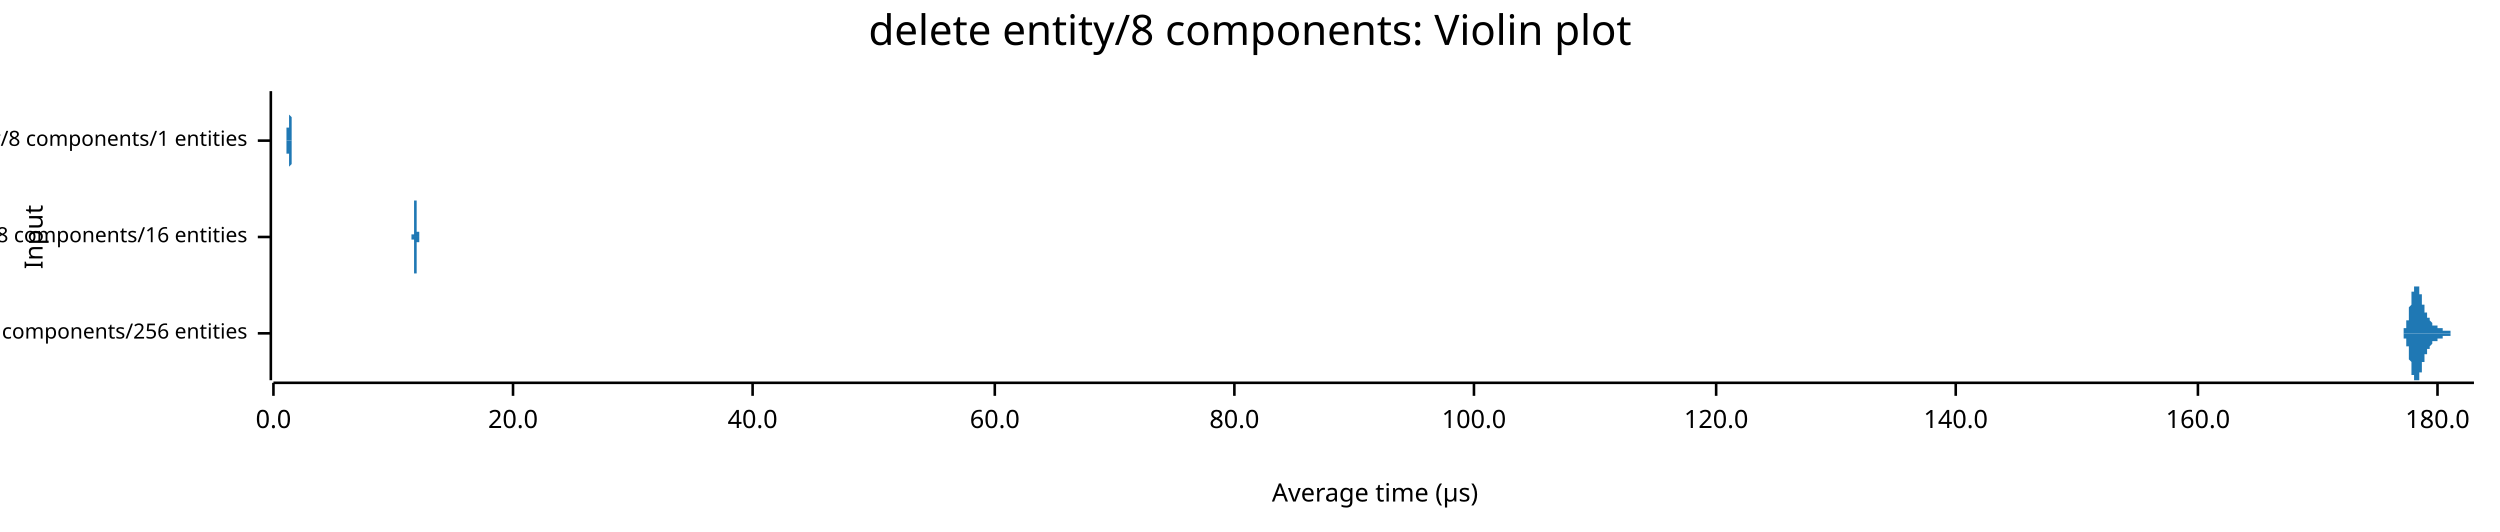
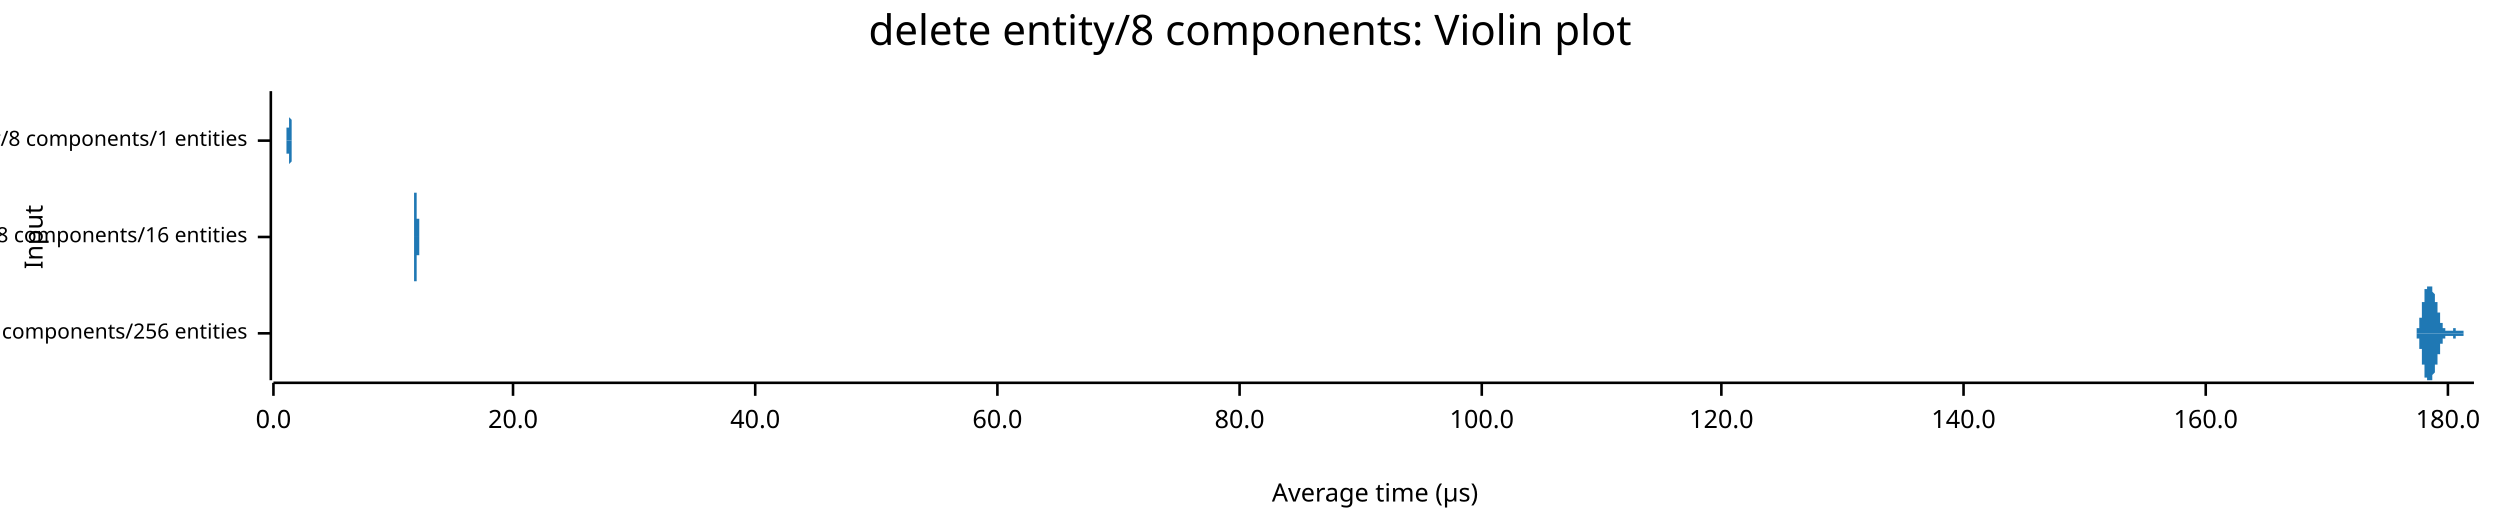
<svg xmlns="http://www.w3.org/2000/svg" width="960" height="204" viewBox="0 0 960 204">
  <text x="480" y="5" dy="0.76em" text-anchor="middle" font-family="sans-serif" font-size="16.129" opacity="1" fill="#000000">
delete entity/8 components: Violin plot
</text>
  <text x="9" y="91" dy="0.76em" text-anchor="middle" font-family="sans-serif" font-size="9.677" opacity="1" fill="#000000" transform="rotate(270, 9, 91)">
Input
</text>
  <text x="528" y="195" dy="-0.5ex" text-anchor="middle" font-family="sans-serif" font-size="9.677" opacity="1" fill="#000000">
Average time (µs)
</text>
  <polyline fill="none" opacity="1" stroke="#000000" stroke-width="1" points="104,35 104,146 " />
  <text x="95" y="128" dy="0.5ex" text-anchor="end" font-family="sans-serif" font-size="8.065" opacity="1" fill="#000000">
delete entity/8 components/256 entities
</text>
  <polyline fill="none" opacity="1" stroke="#000000" stroke-width="1" points="99,128 104,128 " />
  <text x="95" y="91" dy="0.5ex" text-anchor="end" font-family="sans-serif" font-size="8.065" opacity="1" fill="#000000">
delete entity/8 components/16 entities
</text>
  <polyline fill="none" opacity="1" stroke="#000000" stroke-width="1" points="99,91 104,91 " />
  <text x="95" y="54" dy="0.5ex" text-anchor="end" font-family="sans-serif" font-size="8.065" opacity="1" fill="#000000">
delete entity/8 components/1 entities
</text>
  <polyline fill="none" opacity="1" stroke="#000000" stroke-width="1" points="99,54 104,54 " />
  <polyline fill="none" opacity="1" stroke="#000000" stroke-width="1" points="105,147 950,147 " />
  <text x="105" y="157" dy="0.76em" text-anchor="middle" font-family="sans-serif" font-size="9.677" opacity="1" fill="#000000">
0.0
</text>
  <polyline fill="none" opacity="1" stroke="#000000" stroke-width="1" points="105,147 105,152 " />
  <text x="197" y="157" dy="0.76em" text-anchor="middle" font-family="sans-serif" font-size="9.677" opacity="1" fill="#000000">
20.0
</text>
  <polyline fill="none" opacity="1" stroke="#000000" stroke-width="1" points="197,147 197,152 " />
-   <text x="289" y="157" dy="0.76em" text-anchor="middle" font-family="sans-serif" font-size="9.677" opacity="1" fill="#000000">
+   <text x="290" y="157" dy="0.76em" text-anchor="middle" font-family="sans-serif" font-size="9.677" opacity="1" fill="#000000">
40.0
</text>
-   <polyline fill="none" opacity="1" stroke="#000000" stroke-width="1" points="289,147 289,152 " />
-   <text x="382" y="157" dy="0.76em" text-anchor="middle" font-family="sans-serif" font-size="9.677" opacity="1" fill="#000000">
+   <polyline fill="none" opacity="1" stroke="#000000" stroke-width="1" points="290,147 290,152 " />
+   <text x="383" y="157" dy="0.76em" text-anchor="middle" font-family="sans-serif" font-size="9.677" opacity="1" fill="#000000">
60.0
</text>
-   <polyline fill="none" opacity="1" stroke="#000000" stroke-width="1" points="382,147 382,152 " />
-   <text x="474" y="157" dy="0.76em" text-anchor="middle" font-family="sans-serif" font-size="9.677" opacity="1" fill="#000000">
+   <polyline fill="none" opacity="1" stroke="#000000" stroke-width="1" points="383,147 383,152 " />
+   <text x="476" y="157" dy="0.76em" text-anchor="middle" font-family="sans-serif" font-size="9.677" opacity="1" fill="#000000">
80.0
</text>
-   <polyline fill="none" opacity="1" stroke="#000000" stroke-width="1" points="474,147 474,152 " />
-   <text x="566" y="157" dy="0.76em" text-anchor="middle" font-family="sans-serif" font-size="9.677" opacity="1" fill="#000000">
+   <polyline fill="none" opacity="1" stroke="#000000" stroke-width="1" points="476,147 476,152 " />
+   <text x="569" y="157" dy="0.76em" text-anchor="middle" font-family="sans-serif" font-size="9.677" opacity="1" fill="#000000">
100.0
</text>
-   <polyline fill="none" opacity="1" stroke="#000000" stroke-width="1" points="566,147 566,152 " />
-   <text x="659" y="157" dy="0.76em" text-anchor="middle" font-family="sans-serif" font-size="9.677" opacity="1" fill="#000000">
+   <polyline fill="none" opacity="1" stroke="#000000" stroke-width="1" points="569,147 569,152 " />
+   <text x="661" y="157" dy="0.76em" text-anchor="middle" font-family="sans-serif" font-size="9.677" opacity="1" fill="#000000">
120.0
</text>
-   <polyline fill="none" opacity="1" stroke="#000000" stroke-width="1" points="659,147 659,152 " />
-   <text x="751" y="157" dy="0.76em" text-anchor="middle" font-family="sans-serif" font-size="9.677" opacity="1" fill="#000000">
+   <polyline fill="none" opacity="1" stroke="#000000" stroke-width="1" points="661,147 661,152 " />
+   <text x="754" y="157" dy="0.76em" text-anchor="middle" font-family="sans-serif" font-size="9.677" opacity="1" fill="#000000">
140.0
</text>
-   <polyline fill="none" opacity="1" stroke="#000000" stroke-width="1" points="751,147 751,152 " />
-   <text x="844" y="157" dy="0.76em" text-anchor="middle" font-family="sans-serif" font-size="9.677" opacity="1" fill="#000000">
+   <polyline fill="none" opacity="1" stroke="#000000" stroke-width="1" points="754,147 754,152 " />
+   <text x="847" y="157" dy="0.76em" text-anchor="middle" font-family="sans-serif" font-size="9.677" opacity="1" fill="#000000">
160.0
</text>
-   <polyline fill="none" opacity="1" stroke="#000000" stroke-width="1" points="844,147 844,152 " />
-   <text x="936" y="157" dy="0.76em" text-anchor="middle" font-family="sans-serif" font-size="9.677" opacity="1" fill="#000000">
+   <polyline fill="none" opacity="1" stroke="#000000" stroke-width="1" points="847,147 847,152 " />
+   <text x="940" y="157" dy="0.76em" text-anchor="middle" font-family="sans-serif" font-size="9.677" opacity="1" fill="#000000">
180.0
</text>
-   <polyline fill="none" opacity="1" stroke="#000000" stroke-width="1" points="936,147 936,152 " />
-   <polygon opacity="1" fill="#1F78B4" points="921,128 921,128 921,128 921,128 921,128 921,128 921,128 921,128 922,128 922,128 922,128 922,128 922,128 922,128 922,128 922,128 922,128 922,128 922,128 922,128 922,128 922,128 922,128 922,128 922,128 923,128 923,128 923,128 923,127 923,127 923,127 923,127 923,127 923,127 923,127 923,127 923,127 923,127 923,127 923,127 923,127 923,126 923,126 924,126 924,126 924,126 924,126 924,126 924,125 924,125 924,125 924,125 924,125 924,125 924,124 924,124 924,124 924,124 924,123 924,123 925,123 925,123 925,122 925,122 925,122 925,121 925,121 925,121 925,121 925,120 925,120 925,120 925,119 925,119 925,119 925,118 925,118 925,118 926,117 926,117 926,117 926,116 926,116 926,116 926,115 926,115 926,115 926,114 926,114 926,114 926,114 926,113 926,113 926,113 926,112 926,112 927,112 927,112 927,112 927,111 927,111 927,111 927,111 927,111 927,110 927,110 927,110 927,110 927,110 927,110 927,110 927,110 927,110 928,110 928,110 928,110 928,110 928,109 928,110 928,110 928,110 928,110 928,110 928,110 928,110 928,110 928,110 928,110 928,110 928,110 928,110 929,110 929,111 929,111 929,111 929,111 929,111 929,111 929,111 929,112 929,112 929,112 929,112 929,112 929,112 929,113 929,113 929,113 930,113 930,113 930,114 930,114 930,114 930,114 930,115 930,115 930,115 930,115 930,115 930,116 930,116 930,116 930,116 930,116 930,117 930,117 931,117 931,117 931,117 931,118 931,118 931,118 931,118 931,118 931,118 931,119 931,119 931,119 931,119 931,119 931,119 931,120 931,120 932,120 932,120 932,120 932,120 932,120 932,120 932,121 932,121 932,121 932,121 932,121 932,121 932,121 932,121 932,122 932,122 932,122 932,122 933,122 933,122 933,122 933,122 933,122 933,122 933,123 933,123 933,123 933,123 933,123 933,123 933,123 933,123 933,123 933,123 933,123 934,124 934,124 934,124 934,124 934,124 934,124 934,124 934,124 934,124 934,124 934,124 934,124 934,124 934,125 934,125 934,125 934,125 934,125 935,125 935,125 935,125 935,125 935,125 935,125 935,125 935,125 935,125 935,125 935,125 935,125 935,125 935,125 935,125 935,125 935,125 935,125 936,125 936,125 936,125 936,125 936,125 936,125 936,126 936,126 936,126 936,126 936,126 936,126 936,126 936,126 936,126 936,126 936,126 937,126 937,126 937,126 937,126 937,126 937,126 937,126 937,126 937,126 937,126 937,126 937,126 937,126 937,126 937,126 937,126 937,126 937,126 938,126 938,126 938,126 938,126 938,126 938,126 938,126 938,126 938,126 938,126 938,126 938,126 938,126 938,126 938,126 938,127 938,127 939,127 939,127 939,127 939,127 939,127 939,127 939,127 939,127 939,127 939,127 939,127 939,127 939,127 939,127 939,127 939,127 939,127 939,127 940,127 940,127 940,127 940,127 940,127 940,127 940,127 940,127 940,127 940,127 940,127 940,127 940,127 940,127 940,127 940,127 940,127 941,127 941,127 941,127 941,127 941,127 941,127 941,127 941,127 941,128 941,128 941,128 941,128 941,128 941,128 941,128 941,128 941,128 941,128 942,128 942,128 942,128 942,128 942,128 942,128 942,128 942,128 942,128 942,128 942,128 942,128 942,128 942,128 942,128 942,128 942,128 942,128 943,128 943,128 943,128 943,128 943,128 943,128 943,128 943,128 943,128 943,128 943,128 943,128 943,128 943,128 943,128 943,128 943,128 944,128 944,128 944,128 944,128 944,128 944,128 944,128 944,128 944,128 944,128 944,128 944,128 944,128 944,128 944,128 944,128 944,128 944,128 945,128 945,128 945,128 945,128 945,128 945,128 945,128 945,128 945,128 945,128 945,128 945,128 945,128 945,128 945,128 945,128 945,128 946,128 946,128 946,128 946,128 946,128 946,128 946,128 946,128 946,128 946,128 946,128 946,128 946,128 946,128 946,128 946,128 946,128 946,128 947,128 947,128 947,128 947,128 947,128 947,128 947,128 947,128 947,128 947,128 947,128 947,128 947,128 947,128 947,128 947,128 947,128 948,128 948,128 948,128 948,128 948,128 948,128 948,128 948,128 948,128 948,128 948,128 948,128 948,128 948,128 948,128 948,128 948,128 948,128 949,128 949,128 949,128 949,128 949,128 949,128 949,128 949,128 949,128 949,128 949,128 949,128 949,128 949,128 949,128 949,128 949,128 950,128 950,128 921,128 " />
-   <polygon opacity="1" fill="#1F78B4" points="921,128 921,128 921,128 921,128 921,128 921,128 921,128 921,128 922,128 922,128 922,128 922,128 922,128 922,128 922,128 922,128 922,128 922,128 922,128 922,128 922,128 922,128 922,128 922,128 922,128 923,128 923,128 923,128 923,129 923,129 923,129 923,129 923,129 923,129 923,129 923,129 923,129 923,129 923,129 923,129 923,129 923,130 923,130 924,130 924,130 924,130 924,130 924,130 924,131 924,131 924,131 924,131 924,131 924,131 924,132 924,132 924,132 924,132 924,133 924,133 925,133 925,133 925,134 925,134 925,134 925,135 925,135 925,135 925,135 925,136 925,136 925,136 925,137 925,137 925,137 925,138 925,138 925,138 926,139 926,139 926,139 926,140 926,140 926,140 926,141 926,141 926,141 926,142 926,142 926,142 926,142 926,143 926,143 926,143 926,144 926,144 927,144 927,144 927,144 927,145 927,145 927,145 927,145 927,145 927,146 927,146 927,146 927,146 927,146 927,146 927,146 927,146 927,146 928,146 928,146 928,146 928,146 928,146 928,146 928,146 928,146 928,146 928,146 928,146 928,146 928,146 928,146 928,146 928,146 928,146 928,146 929,146 929,145 929,145 929,145 929,145 929,145 929,145 929,145 929,144 929,144 929,144 929,144 929,144 929,144 929,143 929,143 929,143 930,143 930,143 930,142 930,142 930,142 930,142 930,141 930,141 930,141 930,141 930,141 930,140 930,140 930,140 930,140 930,140 930,139 930,139 931,139 931,139 931,139 931,138 931,138 931,138 931,138 931,138 931,138 931,137 931,137 931,137 931,137 931,137 931,137 931,136 931,136 932,136 932,136 932,136 932,136 932,136 932,136 932,135 932,135 932,135 932,135 932,135 932,135 932,135 932,135 932,134 932,134 932,134 932,134 933,134 933,134 933,134 933,134 933,134 933,134 933,133 933,133 933,133 933,133 933,133 933,133 933,133 933,133 933,133 933,133 933,133 934,132 934,132 934,132 934,132 934,132 934,132 934,132 934,132 934,132 934,132 934,132 934,132 934,132 934,131 934,131 934,131 934,131 934,131 935,131 935,131 935,131 935,131 935,131 935,131 935,131 935,131 935,131 935,131 935,131 935,131 935,131 935,131 935,131 935,131 935,131 935,131 936,131 936,131 936,131 936,131 936,131 936,131 936,130 936,130 936,130 936,130 936,130 936,130 936,130 936,130 936,130 936,130 936,130 937,130 937,130 937,130 937,130 937,130 937,130 937,130 937,130 937,130 937,130 937,130 937,130 937,130 937,130 937,130 937,130 937,130 937,130 938,130 938,130 938,130 938,130 938,130 938,130 938,130 938,130 938,130 938,130 938,130 938,130 938,130 938,130 938,130 938,129 938,129 939,129 939,129 939,129 939,129 939,129 939,129 939,129 939,129 939,129 939,129 939,129 939,129 939,129 939,129 939,129 939,129 939,129 939,129 940,129 940,129 940,129 940,129 940,129 940,129 940,129 940,129 940,129 940,129 940,129 940,129 940,129 940,129 940,129 940,129 940,129 941,129 941,129 941,129 941,129 941,129 941,129 941,129 941,129 941,128 941,128 941,128 941,128 941,128 941,128 941,128 941,128 941,128 941,128 942,128 942,128 942,128 942,128 942,128 942,128 942,128 942,128 942,128 942,128 942,128 942,128 942,128 942,128 942,128 942,128 942,128 942,128 943,128 943,128 943,128 943,128 943,128 943,128 943,128 943,128 943,128 943,128 943,128 943,128 943,128 943,128 943,128 943,128 943,128 944,128 944,128 944,128 944,128 944,128 944,128 944,128 944,128 944,128 944,128 944,128 944,128 944,128 944,128 944,128 944,128 944,128 944,128 945,128 945,128 945,128 945,128 945,128 945,128 945,128 945,128 945,128 945,128 945,128 945,128 945,128 945,128 945,128 945,128 945,128 946,128 946,128 946,128 946,128 946,128 946,128 946,128 946,128 946,128 946,128 946,128 946,128 946,128 946,128 946,128 946,128 946,128 946,128 947,128 947,128 947,128 947,128 947,128 947,128 947,128 947,128 947,128 947,128 947,128 947,128 947,128 947,128 947,128 947,128 947,128 948,128 948,128 948,128 948,128 948,128 948,128 948,128 948,128 948,128 948,128 948,128 948,128 948,128 948,128 948,128 948,128 948,128 948,128 949,128 949,128 949,128 949,128 949,128 949,128 949,128 949,128 949,128 949,128 949,128 949,128 949,128 949,128 949,128 949,128 949,128 950,128 950,128 921,128 " />
-   <polygon opacity="1" fill="#1F78B4" points="158,91 158,91 158,91 158,91 158,91 158,91 158,91 158,91 158,91 158,91 158,91 158,91 158,91 158,91 158,91 158,91 158,91 158,91 158,91 158,91 158,91 158,91 158,91 158,91 158,90 158,90 158,90 158,90 158,90 158,90 158,90 159,90 159,90 159,90 159,90 159,90 159,89 159,89 159,89 159,89 159,89 159,89 159,89 159,88 159,88 159,88 159,88 159,88 159,87 159,87 159,87 159,87 159,86 159,86 159,86 159,86 159,85 159,85 159,85 159,84 159,84 159,84 159,83 159,83 159,83 159,82 159,82 159,82 159,81 159,81 159,81 159,80 159,80 159,80 159,79 159,79 159,78 159,78 159,78 159,77 159,77 159,77 159,76 159,76 159,76 159,76 159,75 159,75 159,75 159,74 159,74 159,74 159,74 159,74 159,73 159,73 159,73 159,73 159,73 159,73 159,73 159,73 159,73 159,73 159,73 159,73 159,72 159,73 159,73 159,73 159,73 159,73 159,73 159,73 159,73 159,73 159,73 159,73 159,73 159,73 159,74 159,74 159,74 159,74 159,74 159,74 159,75 159,75 159,75 159,75 159,75 159,75 159,75 159,76 159,76 159,76 159,76 159,76 159,76 159,76 159,77 159,77 159,77 159,77 159,77 159,77 159,77 159,77 159,77 160,77 160,77 160,77 160,78 160,78 160,78 160,78 160,78 160,78 160,78 160,78 160,78 160,78 160,78 160,78 160,78 160,78 160,78 160,78 160,78 160,78 160,78 160,78 160,78 160,78 160,78 160,78 160,78 160,78 160,78 160,78 160,78 160,78 160,77 160,77 160,77 160,77 160,77 160,77 160,77 160,77 160,77 160,77 160,77 160,77 160,77 160,78 160,78 160,78 160,78 160,78 160,78 160,78 160,78 160,78 160,78 160,78 160,78 160,78 160,78 160,78 160,78 160,78 160,79 160,79 160,79 160,79 160,79 160,79 160,79 160,80 160,80 160,80 160,80 160,80 160,80 160,81 160,81 160,81 160,81 160,81 160,82 160,82 160,82 160,82 160,82 160,83 160,83 160,83 160,83 160,84 160,84 160,84 160,84 160,85 160,85 160,85 160,85 160,85 160,86 160,86 160,86 160,86 160,87 160,87 160,87 160,87 160,87 160,87 160,88 160,88 160,88 160,88 160,88 160,88 160,89 160,89 160,89 160,89 161,89 161,89 161,89 161,89 161,90 161,90 161,90 161,90 161,90 161,90 161,90 161,90 161,90 161,90 161,90 161,90 161,90 161,90 161,91 161,91 161,91 161,91 161,91 161,91 161,91 161,91 161,91 161,91 161,91 161,91 161,91 161,91 161,91 161,91 161,91 161,91 161,91 161,91 161,91 161,91 161,91 161,91 161,91 161,91 161,91 161,91 161,91 161,91 161,91 161,91 161,91 161,91 161,91 161,91 161,91 161,91 161,91 161,91 161,91 161,91 161,91 161,91 161,91 161,91 161,91 161,91 161,91 161,91 161,91 161,91 161,91 161,91 161,91 161,91 161,91 161,91 161,91 161,91 161,91 161,91 161,91 161,91 161,91 161,91 161,91 161,91 161,91 161,91 161,91 161,91 161,91 161,91 161,91 161,91 161,91 161,91 161,91 161,91 161,91 161,91 161,91 161,91 161,91 161,91 161,91 161,91 161,91 161,91 161,91 161,91 161,91 161,91 161,91 161,91 161,91 161,91 161,91 161,91 162,91 162,91 162,91 162,91 162,91 162,91 162,91 162,91 162,91 162,91 162,91 162,91 162,91 162,91 162,91 162,91 162,91 162,91 162,91 162,91 162,91 162,91 162,91 162,91 162,91 162,91 162,91 162,91 162,91 162,91 162,91 162,91 162,91 162,91 162,91 162,91 162,91 162,91 162,91 162,91 162,91 162,91 162,91 162,91 162,91 162,91 162,91 162,91 162,91 162,91 162,91 162,91 162,91 162,91 162,91 162,91 162,91 162,91 162,91 162,91 162,91 162,91 162,91 162,91 162,91 162,91 162,91 162,91 162,91 162,91 162,91 162,91 162,91 162,91 162,91 162,91 162,91 162,91 162,91 162,91 162,91 162,91 162,91 162,91 162,91 162,91 162,91 162,91 162,91 162,91 162,91 162,91 162,91 162,91 162,91 162,91 162,91 162,91 162,91 162,91 162,91 162,91 162,91 162,91 162,91 162,91 162,91 162,91 162,91 162,91 162,91 162,91 162,91 162,91 162,91 158,91 " />
-   <polygon opacity="1" fill="#1F78B4" points="158,91 158,91 158,91 158,91 158,91 158,91 158,91 158,91 158,91 158,91 158,91 158,91 158,91 158,91 158,91 158,91 158,91 158,91 158,91 158,91 158,91 158,91 158,91 158,91 158,92 158,92 158,92 158,92 158,92 158,92 158,92 159,92 159,92 159,92 159,92 159,92 159,93 159,93 159,93 159,93 159,93 159,93 159,93 159,94 159,94 159,94 159,94 159,94 159,95 159,95 159,95 159,95 159,96 159,96 159,96 159,96 159,97 159,97 159,97 159,98 159,98 159,98 159,99 159,99 159,99 159,100 159,100 159,100 159,101 159,101 159,101 159,102 159,102 159,102 159,103 159,103 159,104 159,104 159,104 159,105 159,105 159,105 159,106 159,106 159,106 159,106 159,107 159,107 159,107 159,108 159,108 159,108 159,108 159,108 159,109 159,109 159,109 159,109 159,109 159,109 159,109 159,109 159,109 159,109 159,109 159,109 159,109 159,109 159,109 159,109 159,109 159,109 159,109 159,109 159,109 159,109 159,109 159,109 159,109 159,109 159,108 159,108 159,108 159,108 159,108 159,108 159,107 159,107 159,107 159,107 159,107 159,107 159,107 159,106 159,106 159,106 159,106 159,106 159,106 159,106 159,105 159,105 159,105 159,105 159,105 159,105 159,105 159,105 159,105 160,105 160,105 160,105 160,104 160,104 160,104 160,104 160,104 160,104 160,104 160,104 160,104 160,104 160,104 160,104 160,104 160,104 160,104 160,104 160,104 160,104 160,104 160,104 160,104 160,104 160,104 160,104 160,104 160,104 160,104 160,104 160,104 160,104 160,105 160,105 160,105 160,105 160,105 160,105 160,105 160,105 160,105 160,105 160,105 160,105 160,105 160,104 160,104 160,104 160,104 160,104 160,104 160,104 160,104 160,104 160,104 160,104 160,104 160,104 160,104 160,104 160,104 160,104 160,103 160,103 160,103 160,103 160,103 160,103 160,103 160,102 160,102 160,102 160,102 160,102 160,102 160,101 160,101 160,101 160,101 160,101 160,100 160,100 160,100 160,100 160,100 160,99 160,99 160,99 160,99 160,98 160,98 160,98 160,98 160,97 160,97 160,97 160,97 160,97 160,96 160,96 160,96 160,96 160,95 160,95 160,95 160,95 160,95 160,95 160,94 160,94 160,94 160,94 160,94 160,94 160,93 160,93 160,93 160,93 161,93 161,93 161,93 161,93 161,92 161,92 161,92 161,92 161,92 161,92 161,92 161,92 161,92 161,92 161,92 161,92 161,92 161,92 161,91 161,91 161,91 161,91 161,91 161,91 161,91 161,91 161,91 161,91 161,91 161,91 161,91 161,91 161,91 161,91 161,91 161,91 161,91 161,91 161,91 161,91 161,91 161,91 161,91 161,91 161,91 161,91 161,91 161,91 161,91 161,91 161,91 161,91 161,91 161,91 161,91 161,91 161,91 161,91 161,91 161,91 161,91 161,91 161,91 161,91 161,91 161,91 161,91 161,91 161,91 161,91 161,91 161,91 161,91 161,91 161,91 161,91 161,91 161,91 161,91 161,91 161,91 161,91 161,91 161,91 161,91 161,91 161,91 161,91 161,91 161,91 161,91 161,91 161,91 161,91 161,91 161,91 161,91 161,91 161,91 161,91 161,91 161,91 161,91 161,91 161,91 161,91 161,91 161,91 161,91 161,91 161,91 161,91 161,91 161,91 161,91 161,91 161,91 161,91 162,91 162,91 162,91 162,91 162,91 162,91 162,91 162,91 162,91 162,91 162,91 162,91 162,91 162,91 162,91 162,91 162,91 162,91 162,91 162,91 162,91 162,91 162,91 162,91 162,91 162,91 162,91 162,91 162,91 162,91 162,91 162,91 162,91 162,91 162,91 162,91 162,91 162,91 162,91 162,91 162,91 162,91 162,91 162,91 162,91 162,91 162,91 162,91 162,91 162,91 162,91 162,91 162,91 162,91 162,91 162,91 162,91 162,91 162,91 162,91 162,91 162,91 162,91 162,91 162,91 162,91 162,91 162,91 162,91 162,91 162,91 162,91 162,91 162,91 162,91 162,91 162,91 162,91 162,91 162,91 162,91 162,91 162,91 162,91 162,91 162,91 162,91 162,91 162,91 162,91 162,91 162,91 162,91 162,91 162,91 162,91 162,91 162,91 162,91 162,91 162,91 162,91 162,91 162,91 162,91 162,91 162,91 162,91 162,91 162,91 162,91 162,91 162,91 162,91 162,91 158,91 " />
-   <polygon opacity="1" fill="#1F78B4" points="110,54 110,54 110,54 110,54 110,54 110,54 110,54 110,54 110,54 110,54 110,54 110,54 110,54 110,54 110,54 110,54 110,54 110,54 110,54 110,54 110,54 110,54 110,54 110,54 110,54 110,54 110,54 110,54 110,54 110,54 110,54 110,54 110,54 110,54 110,54 110,54 110,54 110,54 110,54 110,54 110,54 110,54 110,54 110,54 110,53 110,53 110,53 110,53 110,53 110,53 110,53 110,53 110,53 110,53 110,53 110,53 110,53 110,53 110,53 110,53 110,53 110,53 110,53 110,53 110,53 110,53 110,52 110,52 110,52 110,52 110,52 110,52 110,52 110,52 110,52 110,52 110,52 110,52 110,52 110,52 110,52 110,51 110,51 110,51 110,51 110,51 110,51 110,51 110,51 110,51 110,51 110,51 110,51 110,50 110,50 110,50 110,50 110,50 110,50 110,50 110,50 110,50 110,50 110,50 110,50 110,50 110,50 110,49 110,49 110,49 110,49 110,49 110,49 110,49 110,49 110,49 110,49 110,49 110,49 110,49 110,49 110,49 110,49 110,49 110,49 110,49 110,49 110,49 110,49 110,49 110,49 110,49 110,49 110,48 110,48 110,48 110,48 110,48 110,48 110,48 110,48 110,48 110,49 110,49 110,49 110,49 110,49 110,49 110,49 110,49 110,49 110,49 111,49 111,49 111,49 111,49 111,49 111,49 111,49 111,49 111,49 111,49 111,49 111,49 111,49 111,49 111,49 111,49 111,49 111,49 111,49 111,49 111,49 111,49 111,49 111,49 111,49 111,49 111,49 111,49 111,50 111,50 111,50 111,50 111,50 111,50 111,50 111,50 111,50 111,50 111,50 111,50 111,50 111,50 111,50 111,50 111,50 111,50 111,50 111,50 111,50 111,50 111,50 111,50 111,50 111,50 111,50 111,50 111,50 111,50 111,50 111,50 111,50 111,50 111,50 111,50 111,50 111,50 111,50 111,50 111,50 111,50 111,50 111,50 111,50 111,50 111,50 111,50 111,50 111,50 111,50 111,50 111,50 111,50 111,50 111,50 111,50 111,50 111,50 111,49 111,49 111,49 111,49 111,49 111,49 111,49 111,49 111,49 111,49 111,49 111,48 111,48 111,48 111,48 111,48 111,48 111,48 111,47 111,47 111,47 111,47 111,47 111,47 111,46 111,46 111,46 111,46 111,45 111,45 111,45 111,45 111,45 111,44 111,44 111,44 111,44 111,43 111,43 111,43 111,43 111,42 111,42 111,42 111,42 111,41 111,41 111,41 111,41 111,40 111,40 111,40 111,40 111,39 111,39 111,39 111,39 111,38 111,38 111,38 111,38 111,37 111,37 111,37 111,37 111,37 111,37 111,36 111,36 111,36 111,36 111,36 111,36 111,36 111,36 111,36 111,36 111,36 111,36 111,35 111,36 111,36 111,36 111,36 111,36 111,36 111,36 111,36 111,36 111,36 111,36 111,36 111,37 111,37 111,37 111,37 111,37 111,37 111,38 111,38 111,38 111,38 111,39 111,39 111,39 111,39 111,40 111,40 111,40 111,40 111,41 111,41 111,41 111,42 111,42 111,42 111,43 111,43 111,43 111,43 111,44 111,44 111,44 112,45 112,45 112,45 112,45 112,46 112,46 112,46 112,46 112,47 112,47 112,47 112,47 112,48 112,48 112,48 112,48 112,49 112,49 112,49 112,49 112,49 112,49 112,50 112,50 112,50 112,50 112,50 112,50 112,51 112,51 112,51 112,51 112,51 112,51 112,51 112,51 112,52 112,52 112,52 112,52 112,52 112,52 112,52 112,52 112,52 112,52 112,52 112,53 112,53 112,53 112,53 112,53 112,53 112,53 112,53 112,53 112,53 112,53 112,53 112,53 112,53 112,53 112,53 112,53 112,53 112,53 112,53 112,53 112,53 112,53 112,53 112,53 112,54 112,54 112,54 112,54 112,54 112,54 112,54 112,54 112,54 112,54 112,54 112,54 112,54 112,54 112,54 112,54 112,54 112,54 112,54 112,54 112,54 112,54 112,54 112,54 112,54 112,54 112,54 112,54 112,54 112,54 112,54 112,54 112,54 112,54 112,54 112,54 112,54 112,54 112,54 112,54 112,54 112,54 112,54 112,54 112,54 112,54 112,54 112,54 112,54 112,54 112,54 112,54 112,54 112,54 112,54 112,54 112,54 112,54 112,54 112,54 112,54 112,54 112,54 112,54 112,54 112,54 112,54 110,54 " />
-   <polygon opacity="1" fill="#1F78B4" points="110,54 110,54 110,54 110,54 110,54 110,54 110,54 110,54 110,54 110,54 110,54 110,54 110,54 110,54 110,54 110,54 110,54 110,54 110,54 110,54 110,54 110,54 110,54 110,54 110,54 110,54 110,54 110,54 110,54 110,54 110,54 110,54 110,54 110,54 110,54 110,54 110,54 110,54 110,54 110,54 110,54 110,54 110,54 110,54 110,55 110,55 110,55 110,55 110,55 110,55 110,55 110,55 110,55 110,55 110,55 110,55 110,55 110,55 110,55 110,55 110,55 110,55 110,55 110,55 110,55 110,55 110,56 110,56 110,56 110,56 110,56 110,56 110,56 110,56 110,56 110,56 110,56 110,56 110,56 110,56 110,56 110,57 110,57 110,57 110,57 110,57 110,57 110,57 110,57 110,57 110,57 110,57 110,57 110,58 110,58 110,58 110,58 110,58 110,58 110,58 110,58 110,58 110,58 110,58 110,58 110,58 110,58 110,59 110,59 110,59 110,59 110,59 110,59 110,59 110,59 110,59 110,59 110,59 110,59 110,59 110,59 110,59 110,59 110,59 110,59 110,59 110,59 110,59 110,59 110,59 110,59 110,59 110,59 110,60 110,60 110,60 110,60 110,60 110,60 110,60 110,60 110,60 110,59 110,59 110,59 110,59 110,59 110,59 110,59 110,59 110,59 110,59 111,59 111,59 111,59 111,59 111,59 111,59 111,59 111,59 111,59 111,59 111,59 111,59 111,59 111,59 111,59 111,59 111,59 111,59 111,59 111,59 111,59 111,59 111,59 111,59 111,59 111,59 111,59 111,59 111,58 111,58 111,58 111,58 111,58 111,58 111,58 111,58 111,58 111,58 111,58 111,58 111,58 111,58 111,58 111,58 111,58 111,58 111,58 111,58 111,58 111,58 111,58 111,58 111,58 111,58 111,58 111,58 111,58 111,58 111,58 111,58 111,58 111,58 111,58 111,58 111,58 111,58 111,58 111,58 111,58 111,58 111,58 111,58 111,58 111,58 111,58 111,58 111,58 111,58 111,58 111,58 111,58 111,58 111,58 111,58 111,58 111,58 111,58 111,59 111,59 111,59 111,59 111,59 111,59 111,59 111,59 111,59 111,59 111,59 111,60 111,60 111,60 111,60 111,60 111,60 111,60 111,61 111,61 111,61 111,61 111,61 111,61 111,62 111,62 111,62 111,62 111,63 111,63 111,63 111,63 111,63 111,64 111,64 111,64 111,64 111,65 111,65 111,65 111,65 111,66 111,66 111,66 111,66 111,67 111,67 111,67 111,67 111,68 111,68 111,68 111,68 111,69 111,69 111,69 111,69 111,70 111,70 111,70 111,70 111,71 111,71 111,71 111,71 111,71 111,71 111,72 111,72 111,72 111,72 111,72 111,72 111,72 111,72 111,72 111,72 111,72 111,72 111,72 111,72 111,72 111,72 111,72 111,72 111,72 111,72 111,72 111,72 111,72 111,72 111,72 111,71 111,71 111,71 111,71 111,71 111,71 111,70 111,70 111,70 111,70 111,69 111,69 111,69 111,69 111,68 111,68 111,68 111,68 111,67 111,67 111,67 111,66 111,66 111,66 111,65 111,65 111,65 111,65 111,64 111,64 111,64 112,63 112,63 112,63 112,63 112,62 112,62 112,62 112,62 112,61 112,61 112,61 112,61 112,60 112,60 112,60 112,60 112,59 112,59 112,59 112,59 112,59 112,58 112,58 112,58 112,58 112,58 112,58 112,58 112,57 112,57 112,57 112,57 112,57 112,57 112,57 112,57 112,56 112,56 112,56 112,56 112,56 112,56 112,56 112,56 112,56 112,56 112,56 112,55 112,55 112,55 112,55 112,55 112,55 112,55 112,55 112,55 112,55 112,55 112,55 112,55 112,55 112,55 112,55 112,55 112,55 112,55 112,55 112,55 112,55 112,55 112,55 112,54 112,54 112,54 112,54 112,54 112,54 112,54 112,54 112,54 112,54 112,54 112,54 112,54 112,54 112,54 112,54 112,54 112,54 112,54 112,54 112,54 112,54 112,54 112,54 112,54 112,54 112,54 112,54 112,54 112,54 112,54 112,54 112,54 112,54 112,54 112,54 112,54 112,54 112,54 112,54 112,54 112,54 112,54 112,54 112,54 112,54 112,54 112,54 112,54 112,54 112,54 112,54 112,54 112,54 112,54 112,54 112,54 112,54 112,54 112,54 112,54 112,54 112,54 112,54 112,54 112,54 112,54 112,54 110,54 " />
+   <polyline fill="none" opacity="1" stroke="#000000" stroke-width="1" points="940,147 940,152 " />
+   <polygon opacity="1" fill="#1F78B4" points="926,128 926,128 926,128 926,128 926,128 926,128 926,128 926,128 926,128 926,128 926,128 926,128 926,128 927,128 927,128 927,128 927,128 927,128 927,128 927,128 927,128 927,128 927,128 927,128 927,128 927,128 927,128 927,128 927,128 927,128 927,128 927,128 927,128 927,128 928,128 928,127 928,127 928,127 928,127 928,127 928,127 928,127 928,127 928,127 928,127 928,127 928,127 928,127 928,127 928,127 928,126 928,126 928,126 928,126 928,126 929,126 929,126 929,126 929,126 929,125 929,125 929,125 929,125 929,125 929,125 929,124 929,124 929,124 929,124 929,124 929,123 929,123 929,123 929,123 929,122 929,122 930,122 930,122 930,121 930,121 930,121 930,121 930,120 930,120 930,120 930,120 930,119 930,119 930,119 930,118 930,118 930,118 930,118 930,117 930,117 930,117 930,117 930,116 931,116 931,116 931,115 931,115 931,115 931,115 931,114 931,114 931,114 931,114 931,113 931,113 931,113 931,113 931,113 931,112 931,112 931,112 931,112 931,112 931,111 932,111 932,111 932,111 932,111 932,111 932,111 932,110 932,110 932,110 932,110 932,110 932,110 932,110 932,110 932,110 932,110 932,110 932,110 932,110 932,110 932,110 933,110 933,110 933,109 933,110 933,110 933,110 933,110 933,110 933,110 933,110 933,110 933,110 933,110 933,110 933,110 933,110 933,110 933,110 933,110 933,110 933,110 934,110 934,110 934,110 934,111 934,111 934,111 934,111 934,111 934,111 934,111 934,111 934,111 934,111 934,112 934,112 934,112 934,112 934,112 934,112 934,112 934,112 935,113 935,113 935,113 935,113 935,113 935,113 935,113 935,114 935,114 935,114 935,114 935,114 935,114 935,115 935,115 935,115 935,115 935,115 935,116 935,116 935,116 936,116 936,116 936,117 936,117 936,117 936,117 936,117 936,118 936,118 936,118 936,118 936,118 936,119 936,119 936,119 936,119 936,119 936,120 936,120 936,120 936,120 937,120 937,121 937,121 937,121 937,121 937,121 937,122 937,122 937,122 937,122 937,122 937,122 937,123 937,123 937,123 937,123 937,123 937,123 937,124 937,124 937,124 937,124 938,124 938,124 938,125 938,125 938,125 938,125 938,125 938,125 938,125 938,125 938,125 938,126 938,126 938,126 938,126 938,126 938,126 938,126 938,126 938,126 938,126 939,126 939,126 939,126 939,127 939,127 939,127 939,127 939,127 939,127 939,127 939,127 939,127 939,127 939,127 939,127 939,127 939,127 939,127 939,127 939,127 939,127 940,127 940,127 940,127 940,127 940,127 940,127 940,127 940,127 940,127 940,127 940,127 940,127 940,127 940,127 940,127 940,127 940,127 940,127 940,127 940,127 940,127 941,127 941,127 941,127 941,127 941,127 941,127 941,127 941,127 941,127 941,127 941,127 941,127 941,127 941,127 941,127 941,127 941,127 941,127 941,127 941,127 941,127 942,127 942,127 942,127 942,127 942,127 942,127 942,126 942,126 942,126 942,126 942,126 942,126 942,126 942,126 942,126 942,126 942,126 942,126 942,126 942,126 942,126 943,126 943,126 943,126 943,126 943,126 943,126 943,126 943,126 943,127 943,127 943,127 943,127 943,127 943,127 943,127 943,127 943,127 943,127 943,127 943,127 943,127 943,127 944,127 944,127 944,127 944,127 944,127 944,127 944,127 944,127 944,127 944,127 944,127 944,127 944,127 944,127 944,127 944,127 944,127 944,127 944,127 944,127 944,127 945,127 945,127 945,127 945,127 945,127 945,127 945,127 945,127 945,127 945,127 945,127 945,127 945,127 945,127 945,127 945,127 945,127 945,127 945,127 945,127 945,127 946,127 946,127 946,127 946,128 946,128 946,128 946,128 946,128 946,128 946,128 946,128 946,128 946,128 946,128 946,128 946,128 946,128 946,128 946,128 946,128 946,128 947,128 947,128 947,128 947,128 947,128 947,128 947,128 947,128 947,128 947,128 947,128 947,128 947,128 947,128 947,128 947,128 947,128 947,128 947,128 947,128 947,128 948,128 948,128 948,128 948,128 948,128 948,128 948,128 948,128 948,128 948,128 948,128 948,128 948,128 948,128 948,128 948,128 948,128 948,128 948,128 948,128 948,128 949,128 949,128 949,128 949,128 949,128 949,128 949,128 949,128 949,128 949,128 949,128 949,128 949,128 949,128 949,128 949,128 949,128 949,128 949,128 949,128 949,128 950,128 950,128 926,128 " />
+   <polygon opacity="1" fill="#1F78B4" points="926,128 926,128 926,128 926,128 926,128 926,128 926,128 926,128 926,128 926,128 926,128 926,128 926,128 927,128 927,128 927,128 927,128 927,128 927,128 927,128 927,128 927,128 927,128 927,128 927,128 927,128 927,128 927,128 927,128 927,128 927,128 927,128 927,128 927,128 928,128 928,129 928,129 928,129 928,129 928,129 928,129 928,129 928,129 928,129 928,129 928,129 928,129 928,129 928,129 928,129 928,130 928,130 928,130 928,130 928,130 929,130 929,130 929,130 929,130 929,131 929,131 929,131 929,131 929,131 929,131 929,132 929,132 929,132 929,132 929,132 929,133 929,133 929,133 929,133 929,134 929,134 930,134 930,134 930,135 930,135 930,135 930,135 930,136 930,136 930,136 930,136 930,137 930,137 930,137 930,138 930,138 930,138 930,138 930,139 930,139 930,139 930,139 930,140 931,140 931,140 931,141 931,141 931,141 931,141 931,142 931,142 931,142 931,142 931,143 931,143 931,143 931,143 931,143 931,144 931,144 931,144 931,144 931,144 931,145 932,145 932,145 932,145 932,145 932,145 932,145 932,146 932,146 932,146 932,146 932,146 932,146 932,146 932,146 932,146 932,146 932,146 932,146 932,146 932,146 932,146 933,146 933,146 933,146 933,146 933,146 933,146 933,146 933,146 933,146 933,146 933,146 933,146 933,146 933,146 933,146 933,146 933,146 933,146 933,146 933,146 933,146 934,146 934,146 934,146 934,145 934,145 934,145 934,145 934,145 934,145 934,145 934,145 934,145 934,145 934,144 934,144 934,144 934,144 934,144 934,144 934,144 934,144 935,143 935,143 935,143 935,143 935,143 935,143 935,143 935,142 935,142 935,142 935,142 935,142 935,142 935,141 935,141 935,141 935,141 935,141 935,140 935,140 935,140 936,140 936,140 936,139 936,139 936,139 936,139 936,139 936,138 936,138 936,138 936,138 936,138 936,137 936,137 936,137 936,137 936,137 936,136 936,136 936,136 936,136 937,136 937,135 937,135 937,135 937,135 937,135 937,134 937,134 937,134 937,134 937,134 937,134 937,133 937,133 937,133 937,133 937,133 937,133 937,132 937,132 937,132 937,132 938,132 938,132 938,131 938,131 938,131 938,131 938,131 938,131 938,131 938,131 938,131 938,130 938,130 938,130 938,130 938,130 938,130 938,130 938,130 938,130 938,130 939,130 939,130 939,130 939,129 939,129 939,129 939,129 939,129 939,129 939,129 939,129 939,129 939,129 939,129 939,129 939,129 939,129 939,129 939,129 939,129 939,129 940,129 940,129 940,129 940,129 940,129 940,129 940,129 940,129 940,129 940,129 940,129 940,129 940,129 940,129 940,129 940,129 940,129 940,129 940,129 940,129 940,129 941,129 941,129 941,129 941,129 941,129 941,129 941,129 941,129 941,129 941,129 941,129 941,129 941,129 941,129 941,129 941,129 941,129 941,129 941,129 941,129 941,129 942,129 942,129 942,129 942,129 942,129 942,129 942,129 942,130 942,130 942,130 942,130 942,130 942,130 942,130 942,130 942,130 942,130 942,130 942,130 942,130 942,130 943,130 943,130 943,130 943,130 943,130 943,130 943,130 943,130 943,129 943,129 943,129 943,129 943,129 943,129 943,129 943,129 943,129 943,129 943,129 943,129 943,129 943,129 944,129 944,129 944,129 944,129 944,129 944,129 944,129 944,129 944,129 944,129 944,129 944,129 944,129 944,129 944,129 944,129 944,129 944,129 944,129 944,129 944,129 945,129 945,129 945,129 945,129 945,129 945,129 945,129 945,129 945,129 945,129 945,129 945,129 945,129 945,129 945,129 945,129 945,129 945,129 945,129 945,129 945,129 946,129 946,129 946,129 946,128 946,128 946,128 946,128 946,128 946,128 946,128 946,128 946,128 946,128 946,128 946,128 946,128 946,128 946,128 946,128 946,128 946,128 947,128 947,128 947,128 947,128 947,128 947,128 947,128 947,128 947,128 947,128 947,128 947,128 947,128 947,128 947,128 947,128 947,128 947,128 947,128 947,128 947,128 948,128 948,128 948,128 948,128 948,128 948,128 948,128 948,128 948,128 948,128 948,128 948,128 948,128 948,128 948,128 948,128 948,128 948,128 948,128 948,128 948,128 949,128 949,128 949,128 949,128 949,128 949,128 949,128 949,128 949,128 949,128 949,128 949,128 949,128 949,128 949,128 949,128 949,128 949,128 949,128 949,128 949,128 950,128 950,128 926,128 " />
+   <polygon opacity="1" fill="#1F78B4" points="159,91 159,91 159,91 159,91 159,91 159,91 159,91 159,91 159,91 159,91 159,91 159,91 159,91 159,91 159,91 159,91 159,91 159,91 159,91 159,91 159,91 159,91 159,91 159,91 159,91 159,91 159,91 159,91 159,91 159,91 159,91 159,91 159,91 159,90 159,90 159,90 159,90 159,90 159,90 159,90 159,90 159,90 159,90 159,90 159,90 159,90 159,90 159,90 159,90 159,89 159,89 159,89 159,89 159,89 159,89 159,89 159,89 159,88 159,88 159,88 159,88 159,88 159,88 159,88 159,87 159,87 159,87 159,87 159,87 159,86 159,86 159,86 159,86 159,86 159,85 159,85 159,85 159,85 159,85 159,84 159,84 159,84 159,84 159,83 159,83 159,83 159,83 159,83 159,82 159,82 159,82 159,82 159,81 159,81 159,81 159,81 159,80 159,80 159,80 159,80 159,79 159,79 159,79 159,79 159,78 159,78 159,78 159,78 159,78 159,77 159,77 159,77 159,77 159,77 159,76 159,76 159,76 159,76 159,76 159,75 159,75 159,75 159,75 159,75 159,75 159,74 159,74 159,74 160,74 160,74 160,74 160,74 160,73 160,73 160,73 160,73 160,73 160,73 160,73 160,73 160,73 160,73 160,73 160,73 160,73 160,73 160,73 160,73 160,72 160,73 160,73 160,73 160,73 160,73 160,73 160,73 160,73 160,73 160,73 160,73 160,73 160,73 160,73 160,73 160,73 160,73 160,74 160,74 160,74 160,74 160,74 160,74 160,74 160,74 160,75 160,75 160,75 160,75 160,75 160,75 160,75 160,76 160,76 160,76 160,76 160,76 160,76 160,76 160,77 160,77 160,77 160,77 160,77 160,77 160,77 160,77 160,78 160,78 160,78 160,78 160,78 160,78 160,78 160,78 160,78 160,78 160,78 160,78 160,78 160,79 160,79 160,79 160,79 160,79 160,79 160,79 160,79 160,79 160,79 160,79 160,79 160,79 160,79 160,79 160,79 160,79 160,79 160,79 160,79 160,79 160,79 160,79 160,79 160,79 160,79 160,79 160,79 160,79 160,79 160,79 160,79 160,79 160,79 160,79 160,79 160,79 160,79 160,79 160,79 160,79 160,79 160,79 160,79 160,79 160,79 160,79 160,79 160,79 160,79 160,79 160,79 160,80 160,80 160,80 160,80 160,80 160,80 160,80 160,81 160,81 160,81 160,81 160,81 160,81 160,82 160,82 160,82 160,82 160,82 160,83 160,83 160,83 160,83 160,83 160,84 160,84 160,84 160,84 161,84 161,85 161,85 161,85 161,85 161,85 161,86 161,86 161,86 161,86 161,86 161,87 161,87 161,87 161,87 161,87 161,88 161,88 161,88 161,88 161,88 161,88 161,88 161,89 161,89 161,89 161,89 161,89 161,89 161,89 161,89 161,90 161,90 161,90 161,90 161,90 161,90 161,90 161,90 161,90 161,90 161,90 161,90 161,90 161,90 161,90 161,91 161,91 161,91 161,91 161,91 161,91 161,91 161,91 161,91 161,91 161,91 161,91 161,91 161,91 161,91 161,91 161,91 161,91 161,91 161,91 161,91 161,91 161,91 161,91 161,91 161,91 161,91 161,91 161,91 161,91 161,91 161,91 161,91 161,91 161,91 161,91 161,91 161,91 161,91 161,91 161,91 161,91 161,91 161,91 161,91 161,91 161,91 161,91 161,91 161,91 161,91 161,91 161,91 161,91 161,91 161,91 161,91 161,91 161,91 161,91 161,91 161,91 161,91 161,91 161,91 161,91 161,91 161,91 161,91 161,91 161,91 161,91 161,91 161,91 161,91 161,91 161,91 161,91 161,91 161,91 161,91 161,91 161,91 161,91 161,91 161,91 161,91 161,91 161,91 161,91 161,91 161,91 161,91 161,91 161,91 161,91 161,91 161,91 161,91 161,91 161,91 161,91 161,91 161,91 161,91 161,91 161,91 161,91 161,91 161,91 161,91 161,91 161,91 161,91 162,91 162,91 162,91 162,91 162,91 162,91 162,91 162,91 162,91 162,91 162,91 162,91 162,91 162,91 162,91 162,91 162,91 162,91 162,91 162,91 162,91 162,91 162,91 162,91 162,91 162,91 162,91 162,91 162,91 162,91 162,91 162,91 162,91 162,91 162,91 162,91 162,91 162,91 162,91 162,91 162,91 162,91 162,91 162,91 162,91 162,91 162,91 162,91 162,91 162,91 162,91 162,91 162,91 159,91 " />
+   <polygon opacity="1" fill="#1F78B4" points="159,91 159,91 159,91 159,91 159,91 159,91 159,91 159,91 159,91 159,91 159,91 159,91 159,91 159,91 159,91 159,91 159,91 159,91 159,91 159,91 159,91 159,91 159,91 159,91 159,91 159,91 159,91 159,91 159,91 159,91 159,91 159,91 159,91 159,92 159,92 159,92 159,92 159,92 159,92 159,92 159,92 159,92 159,92 159,92 159,92 159,92 159,92 159,92 159,92 159,93 159,93 159,93 159,93 159,93 159,93 159,93 159,93 159,94 159,94 159,94 159,94 159,94 159,94 159,94 159,95 159,95 159,95 159,95 159,95 159,96 159,96 159,96 159,96 159,96 159,97 159,97 159,97 159,97 159,97 159,98 159,98 159,98 159,98 159,99 159,99 159,99 159,99 159,99 159,100 159,100 159,100 159,100 159,101 159,101 159,101 159,101 159,102 159,102 159,102 159,102 159,103 159,103 159,103 159,103 159,104 159,104 159,104 159,104 159,104 159,105 159,105 159,105 159,105 159,105 159,106 159,106 159,106 159,106 159,106 159,107 159,107 159,107 159,107 159,107 159,107 159,108 159,108 159,108 160,108 160,108 160,108 160,108 160,109 160,109 160,109 160,109 160,109 160,109 160,109 160,109 160,109 160,109 160,109 160,109 160,109 160,109 160,109 160,109 160,109 160,109 160,109 160,109 160,109 160,109 160,109 160,109 160,109 160,109 160,109 160,109 160,109 160,109 160,109 160,109 160,109 160,109 160,108 160,108 160,108 160,108 160,108 160,108 160,108 160,108 160,107 160,107 160,107 160,107 160,107 160,107 160,107 160,106 160,106 160,106 160,106 160,106 160,106 160,106 160,105 160,105 160,105 160,105 160,105 160,105 160,105 160,105 160,104 160,104 160,104 160,104 160,104 160,104 160,104 160,104 160,104 160,104 160,104 160,104 160,104 160,103 160,103 160,103 160,103 160,103 160,103 160,103 160,103 160,103 160,103 160,103 160,103 160,103 160,103 160,103 160,103 160,103 160,103 160,103 160,103 160,103 160,103 160,103 160,103 160,103 160,103 160,103 160,103 160,103 160,103 160,103 160,103 160,103 160,103 160,103 160,103 160,103 160,103 160,103 160,103 160,103 160,103 160,103 160,103 160,103 160,103 160,103 160,103 160,103 160,103 160,103 160,103 160,102 160,102 160,102 160,102 160,102 160,102 160,102 160,101 160,101 160,101 160,101 160,101 160,101 160,100 160,100 160,100 160,100 160,100 160,99 160,99 160,99 160,99 160,99 160,98 160,98 160,98 160,98 161,98 161,97 161,97 161,97 161,97 161,97 161,96 161,96 161,96 161,96 161,96 161,95 161,95 161,95 161,95 161,95 161,94 161,94 161,94 161,94 161,94 161,94 161,94 161,93 161,93 161,93 161,93 161,93 161,93 161,93 161,93 161,92 161,92 161,92 161,92 161,92 161,92 161,92 161,92 161,92 161,92 161,92 161,92 161,92 161,92 161,92 161,91 161,91 161,91 161,91 161,91 161,91 161,91 161,91 161,91 161,91 161,91 161,91 161,91 161,91 161,91 161,91 161,91 161,91 161,91 161,91 161,91 161,91 161,91 161,91 161,91 161,91 161,91 161,91 161,91 161,91 161,91 161,91 161,91 161,91 161,91 161,91 161,91 161,91 161,91 161,91 161,91 161,91 161,91 161,91 161,91 161,91 161,91 161,91 161,91 161,91 161,91 161,91 161,91 161,91 161,91 161,91 161,91 161,91 161,91 161,91 161,91 161,91 161,91 161,91 161,91 161,91 161,91 161,91 161,91 161,91 161,91 161,91 161,91 161,91 161,91 161,91 161,91 161,91 161,91 161,91 161,91 161,91 161,91 161,91 161,91 161,91 161,91 161,91 161,91 161,91 161,91 161,91 161,91 161,91 161,91 161,91 161,91 161,91 161,91 161,91 161,91 161,91 161,91 161,91 161,91 161,91 161,91 161,91 161,91 161,91 161,91 161,91 161,91 161,91 162,91 162,91 162,91 162,91 162,91 162,91 162,91 162,91 162,91 162,91 162,91 162,91 162,91 162,91 162,91 162,91 162,91 162,91 162,91 162,91 162,91 162,91 162,91 162,91 162,91 162,91 162,91 162,91 162,91 162,91 162,91 162,91 162,91 162,91 162,91 162,91 162,91 162,91 162,91 162,91 162,91 162,91 162,91 162,91 162,91 162,91 162,91 162,91 162,91 162,91 162,91 162,91 162,91 159,91 " />
+   <polygon opacity="1" fill="#1F78B4" points="110,54 110,54 110,54 110,54 110,54 110,54 110,54 110,54 110,54 110,54 110,54 110,54 110,54 110,54 110,54 110,54 110,54 110,54 110,54 110,54 110,54 110,54 110,54 110,54 110,54 110,54 110,54 110,54 110,54 110,54 110,54 110,54 110,54 110,54 110,54 110,54 110,54 110,54 110,54 110,54 110,54 110,54 110,54 110,54 110,54 110,54 110,54 110,54 110,53 110,53 110,53 110,53 110,53 110,53 110,53 110,53 110,53 110,53 110,53 110,53 110,53 110,53 110,53 110,53 110,53 110,53 110,53 110,53 110,53 110,53 110,53 110,52 110,52 110,52 110,52 110,52 110,52 110,52 110,52 110,52 110,52 110,52 110,52 110,52 110,52 110,52 110,51 110,51 110,51 110,51 110,51 110,51 110,51 110,51 110,51 110,51 110,51 110,51 110,51 110,50 110,50 110,50 110,50 110,50 110,50 110,50 110,50 110,50 110,50 110,50 110,50 110,50 110,50 110,50 110,50 110,50 110,49 110,49 110,49 110,49 110,49 110,49 110,49 110,49 110,49 110,49 110,49 110,49 110,49 110,49 110,49 110,49 110,49 110,49 110,49 111,49 111,49 111,49 111,49 111,49 111,49 111,49 111,49 111,49 111,49 111,49 111,49 111,49 111,49 111,49 111,49 111,49 111,49 111,49 111,49 111,49 111,49 111,49 111,49 111,49 111,49 111,49 111,49 111,49 111,49 111,49 111,49 111,49 111,49 111,50 111,50 111,50 111,50 111,50 111,50 111,50 111,50 111,50 111,50 111,50 111,50 111,50 111,50 111,50 111,50 111,50 111,50 111,50 111,50 111,50 111,50 111,50 111,50 111,50 111,50 111,50 111,50 111,50 111,50 111,50 111,50 111,50 111,50 111,50 111,50 111,50 111,50 111,50 111,50 111,50 111,50 111,50 111,50 111,50 111,50 111,50 111,51 111,51 111,51 111,51 111,51 111,51 111,51 111,51 111,51 111,51 111,51 111,51 111,51 111,51 111,51 111,51 111,51 111,51 111,51 111,51 111,51 111,50 111,50 111,50 111,50 111,50 111,50 111,50 111,50 111,50 111,50 111,50 111,50 111,50 111,50 111,50 111,50 111,50 111,50 111,50 111,50 111,49 111,49 111,49 111,49 111,49 111,49 111,49 111,49 111,49 111,48 111,48 111,48 111,48 111,48 111,48 111,48 111,47 111,47 111,47 111,47 111,47 111,47 111,46 111,46 111,46 111,46 111,46 111,45 111,45 111,45 111,45 111,44 111,44 111,44 111,44 111,43 111,43 111,43 111,43 111,43 111,42 111,42 111,42 111,41 111,41 111,41 111,41 111,40 111,40 111,40 111,40 111,39 111,39 111,39 111,39 111,39 111,38 111,38 111,38 111,38 111,38 111,37 111,37 111,37 111,37 111,37 111,36 111,36 111,36 111,36 111,36 111,36 111,36 111,36 111,36 111,36 111,36 111,36 111,36 111,35 111,36 111,36 111,36 111,36 111,36 111,36 111,36 111,36 111,36 111,36 111,36 111,36 111,37 111,37 111,37 111,37 111,37 111,37 111,38 111,38 111,38 111,38 111,39 111,39 111,39 111,39 111,40 111,40 111,40 111,40 111,41 111,41 111,41 111,41 111,42 111,42 111,42 111,43 111,43 111,43 111,44 111,44 111,44 111,44 111,45 111,45 111,45 112,46 112,46 112,46 112,46 112,47 112,47 112,47 112,47 112,48 112,48 112,48 112,48 112,49 112,49 112,49 112,49 112,49 112,50 112,50 112,50 112,50 112,50 112,50 112,51 112,51 112,51 112,51 112,51 112,51 112,52 112,52 112,52 112,52 112,52 112,52 112,52 112,52 112,52 112,52 112,53 112,53 112,53 112,53 112,53 112,53 112,53 112,53 112,53 112,53 112,53 112,53 112,53 112,53 112,53 112,53 112,53 112,53 112,54 112,54 112,54 112,54 112,54 112,54 112,54 112,54 112,54 112,54 112,54 112,54 112,54 112,54 112,54 112,54 112,54 112,54 112,54 112,54 112,54 112,54 112,54 112,54 112,54 112,54 112,54 112,54 112,54 112,54 112,54 112,54 112,54 112,54 112,54 112,54 112,54 112,54 112,54 112,54 112,54 112,54 112,54 112,54 112,54 112,54 112,54 112,54 112,54 112,54 112,54 112,54 112,54 112,54 112,54 112,54 112,54 112,54 112,54 112,54 110,54 " />
+   <polygon opacity="1" fill="#1F78B4" points="110,54 110,54 110,54 110,54 110,54 110,54 110,54 110,54 110,54 110,54 110,54 110,54 110,54 110,54 110,54 110,54 110,54 110,54 110,54 110,54 110,54 110,54 110,54 110,54 110,54 110,54 110,54 110,54 110,54 110,54 110,54 110,54 110,54 110,54 110,54 110,54 110,54 110,54 110,54 110,54 110,54 110,54 110,54 110,54 110,54 110,54 110,54 110,54 110,55 110,55 110,55 110,55 110,55 110,55 110,55 110,55 110,55 110,55 110,55 110,55 110,55 110,55 110,55 110,55 110,55 110,55 110,55 110,55 110,55 110,55 110,55 110,56 110,56 110,56 110,56 110,56 110,56 110,56 110,56 110,56 110,56 110,56 110,56 110,56 110,56 110,56 110,57 110,57 110,57 110,57 110,57 110,57 110,57 110,57 110,57 110,57 110,57 110,57 110,57 110,58 110,58 110,58 110,58 110,58 110,58 110,58 110,58 110,58 110,58 110,58 110,58 110,58 110,58 110,58 110,58 110,58 110,59 110,59 110,59 110,59 110,59 110,59 110,59 110,59 110,59 110,59 110,59 110,59 110,59 110,59 110,59 110,59 110,59 110,59 110,59 111,59 111,59 111,59 111,59 111,59 111,59 111,59 111,59 111,59 111,59 111,59 111,59 111,59 111,59 111,59 111,59 111,59 111,59 111,59 111,59 111,59 111,59 111,59 111,59 111,59 111,59 111,59 111,59 111,59 111,59 111,59 111,59 111,59 111,59 111,58 111,58 111,58 111,58 111,58 111,58 111,58 111,58 111,58 111,58 111,58 111,58 111,58 111,58 111,58 111,58 111,58 111,58 111,58 111,58 111,58 111,58 111,58 111,58 111,58 111,58 111,58 111,58 111,58 111,58 111,58 111,58 111,58 111,58 111,58 111,58 111,58 111,58 111,58 111,58 111,58 111,58 111,58 111,58 111,58 111,58 111,58 111,57 111,57 111,57 111,57 111,57 111,57 111,57 111,57 111,57 111,57 111,57 111,57 111,57 111,57 111,57 111,57 111,57 111,57 111,57 111,57 111,57 111,58 111,58 111,58 111,58 111,58 111,58 111,58 111,58 111,58 111,58 111,58 111,58 111,58 111,58 111,58 111,58 111,58 111,58 111,58 111,58 111,59 111,59 111,59 111,59 111,59 111,59 111,59 111,59 111,59 111,60 111,60 111,60 111,60 111,60 111,60 111,60 111,61 111,61 111,61 111,61 111,61 111,61 111,62 111,62 111,62 111,62 111,62 111,63 111,63 111,63 111,63 111,64 111,64 111,64 111,64 111,65 111,65 111,65 111,65 111,65 111,66 111,66 111,66 111,67 111,67 111,67 111,67 111,68 111,68 111,68 111,68 111,69 111,69 111,69 111,69 111,69 111,70 111,70 111,70 111,70 111,70 111,71 111,71 111,71 111,71 111,71 111,72 111,72 111,72 111,72 111,72 111,72 111,72 111,72 111,72 111,72 111,72 111,72 111,72 111,72 111,72 111,72 111,72 111,72 111,72 111,72 111,72 111,72 111,72 111,72 111,72 111,72 111,71 111,71 111,71 111,71 111,71 111,71 111,70 111,70 111,70 111,70 111,69 111,69 111,69 111,69 111,68 111,68 111,68 111,68 111,67 111,67 111,67 111,67 111,66 111,66 111,66 111,65 111,65 111,65 111,64 111,64 111,64 111,64 111,63 111,63 111,63 112,62 112,62 112,62 112,62 112,61 112,61 112,61 112,61 112,60 112,60 112,60 112,60 112,59 112,59 112,59 112,59 112,59 112,58 112,58 112,58 112,58 112,58 112,58 112,57 112,57 112,57 112,57 112,57 112,57 112,56 112,56 112,56 112,56 112,56 112,56 112,56 112,56 112,56 112,56 112,55 112,55 112,55 112,55 112,55 112,55 112,55 112,55 112,55 112,55 112,55 112,55 112,55 112,55 112,55 112,55 112,55 112,55 112,54 112,54 112,54 112,54 112,54 112,54 112,54 112,54 112,54 112,54 112,54 112,54 112,54 112,54 112,54 112,54 112,54 112,54 112,54 112,54 112,54 112,54 112,54 112,54 112,54 112,54 112,54 112,54 112,54 112,54 112,54 112,54 112,54 112,54 112,54 112,54 112,54 112,54 112,54 112,54 112,54 112,54 112,54 112,54 112,54 112,54 112,54 112,54 112,54 112,54 112,54 112,54 112,54 112,54 112,54 112,54 112,54 112,54 112,54 112,54 110,54 " />
</svg>
